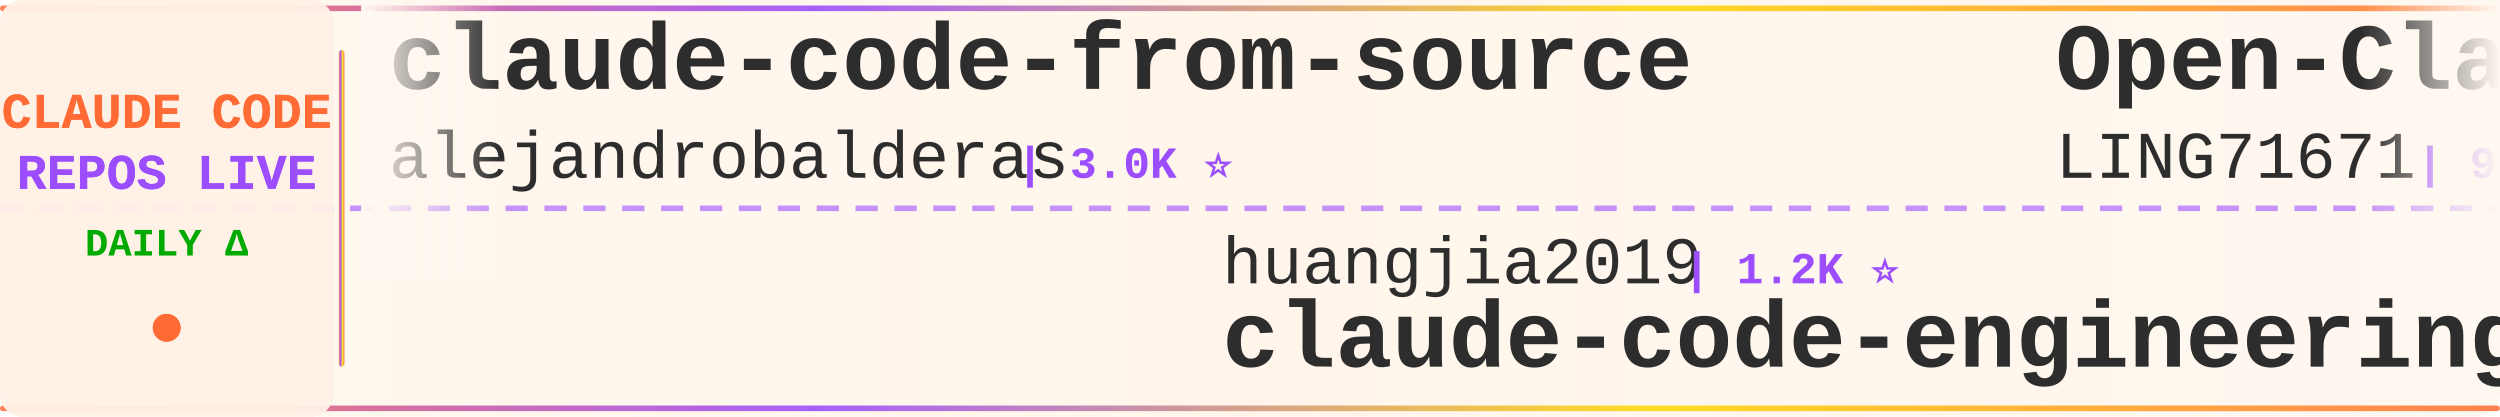
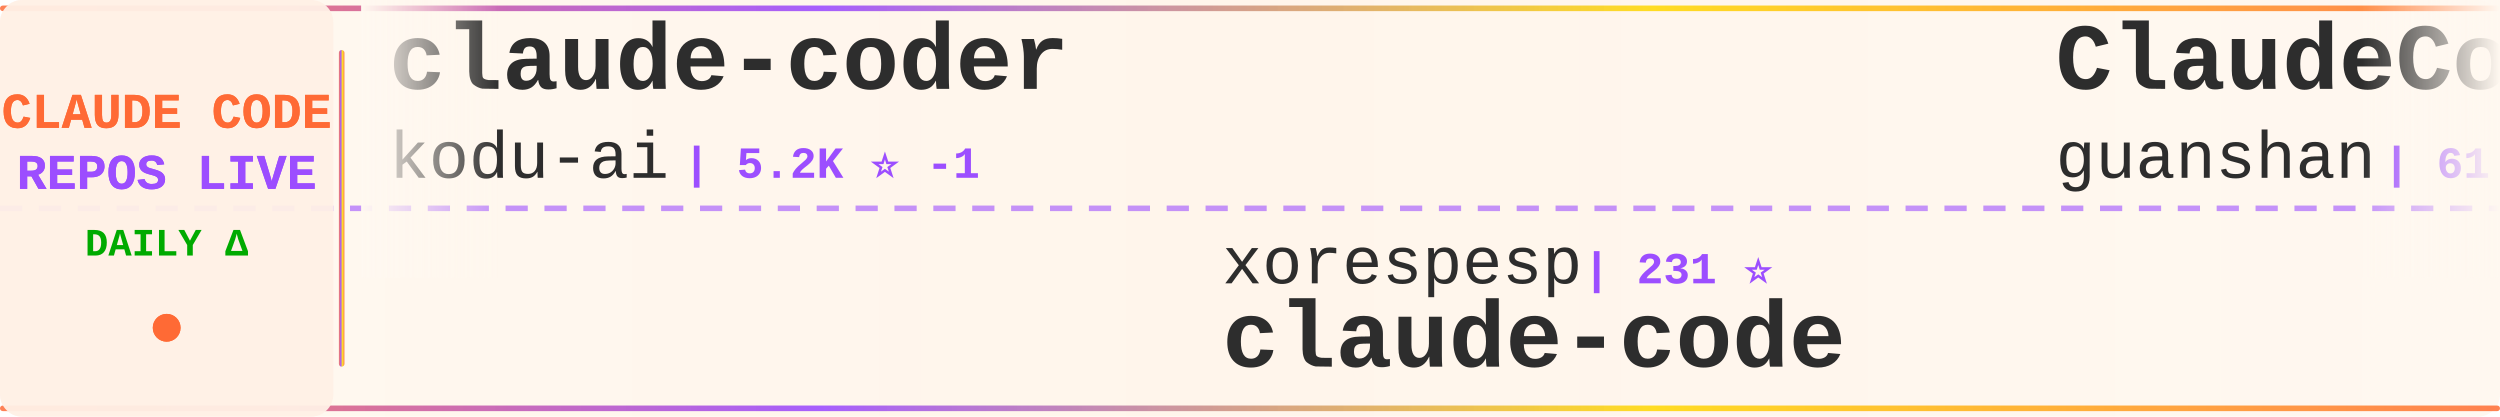
<svg xmlns="http://www.w3.org/2000/svg" width="900" height="150">
  <defs>
    <linearGradient id="tickerBg" x1="0%" y1="0%" x2="100%" y2="0%">
      <stop offset="0%" style="stop-color:#fff8f0;stop-opacity:0.98" />
      <stop offset="50%" style="stop-color:#fff5eb;stop-opacity:1" />
      <stop offset="100%" style="stop-color:#fff8f0;stop-opacity:0.98" />
    </linearGradient>
    <linearGradient id="borderGrad" x1="0%" y1="0%" x2="100%" y2="0%">
      <stop offset="0%" style="stop-color:#FF6B35;stop-opacity:0.85">
        <animate attributeName="stop-opacity" values="0.85;1;0.85" dur="2s" repeatCount="indefinite" />
      </stop>
      <stop offset="33%" style="stop-color:#9C4EFF;stop-opacity:0.9">
        <animate attributeName="stop-opacity" values="0.9;1;0.9" dur="2.2s" repeatCount="indefinite" />
      </stop>
      <stop offset="66%" style="stop-color:#FFD700;stop-opacity:0.85">
        <animate attributeName="stop-opacity" values="0.85;1;0.85" dur="1.8s" repeatCount="indefinite" />
      </stop>
      <stop offset="100%" style="stop-color:#FF6B35;stop-opacity:0.85">
        <animate attributeName="stop-opacity" values="0.85;1;0.85" dur="2s" repeatCount="indefinite" />
      </stop>
    </linearGradient>
    <filter id="textGlow">
      <feGaussianBlur stdDeviation="0.15" result="coloredBlur" />
      <feMerge>
        <feMergeNode in="coloredBlur" />
        <feMergeNode in="SourceGraphic" />
      </feMerge>
    </filter>
    <filter id="metricGlow">
      <feGaussianBlur stdDeviation="0.2" result="coloredBlur" />
      <feMerge>
        <feMergeNode in="coloredBlur" />
        <feMergeNode in="SourceGraphic" />
      </feMerge>
    </filter>
    <linearGradient id="leftFade" x1="0%" y1="0%" x2="100%" y2="0%">
      <stop offset="0%" style="stop-color:#fff8f0;stop-opacity:1" />
      <stop offset="100%" style="stop-color:#fff8f0;stop-opacity:0" />
    </linearGradient>
    <linearGradient id="rightFade" x1="0%" y1="0%" x2="100%" y2="0%">
      <stop offset="0%" style="stop-color:#fff8f0;stop-opacity:0" />
      <stop offset="100%" style="stop-color:#fff8f0;stop-opacity:1" />
    </linearGradient>
  </defs>
  <rect width="900" height="150" fill="url(#tickerBg)" rx="8" />
  <rect x="0" y="2" width="900" height="2" fill="url(#borderGrad)" rx="1" />
  <rect x="0" y="146" width="900" height="2" fill="url(#borderGrad)" rx="1" />
  <line x1="0" y1="75" x2="900" y2="75" stroke="#9C4EFF" stroke-width="2" stroke-dasharray="8 6" opacity="0.6" />
  <rect x="0" y="0" width="120" height="150" fill="#fff0e6" opacity="0.95" rx="8" />
  <text x="60" y="46" font-family="'Courier New', monospace" font-size="18" font-weight="bold" fill="#FF6B35" text-anchor="middle" filter="url(#textGlow)">
    CLAUDE CODE
  </text>
  <text x="60" y="68" font-family="'Courier New', monospace" font-size="18" font-weight="bold" fill="#9C4EFF" text-anchor="middle" filter="url(#textGlow)">
    REPOS LIVE
  </text>
  <text x="60" y="92" font-family="'Courier New', monospace" font-size="14" font-weight="bold" fill="#00aa00" text-anchor="middle">
    DAILY Δ
  </text>
  <circle cx="60" cy="118" r="5" fill="#FF6B35" filter="url(#metricGlow)">
    <animate attributeName="r" values="4;6;4" dur="1.5s" repeatCount="indefinite" />
    <animate attributeName="opacity" values="0.6;1;0.6" dur="1.5s" repeatCount="indefinite" />
  </circle>
  <rect x="122" y="18" width="2" height="114" fill="url(#borderGrad)" rx="1" />
  <clipPath id="tickerClip">
    <rect x="130" y="0" width="770" height="150" />
  </clipPath>
  <g clip-path="url(#tickerClip)">
    <g id="tickerItems">
      <animateTransform attributeName="transform" attributeType="XML" type="translate" from="0 0" to="-3000 0" dur="54s" repeatCount="indefinite" />
      <g transform="translate(0, 0)">
-         <text x="140" y="32" font-family="'Courier New', monospace" font-size="34" font-weight="bold" fill="#2d2d2d">claude-code-from-source</text>
-         <text x="140" y="64" font-family="'Courier New', monospace" font-size="24" font-weight="normal" fill="#2d2d2d" opacity="1.0">alejandrobalderas</text>
-         <text x="366" y="64" font-family="'Courier New', monospace" font-size="16" font-weight="bold" fill="#9C4EFF"> | 3.0K ⭐</text>
+         <text x="140" y="32" font-family="'Courier New', monospace" font-size="34" font-weight="bold" fill="#2d2d2d">claude-coder</text>
+         <text x="140" y="64" font-family="'Courier New', monospace" font-size="24" font-weight="normal" fill="#2d2d2d" opacity="1.0">kodu-ai</text>
+         <text x="246" y="64" font-family="'Courier New', monospace" font-size="16" font-weight="bold" fill="#9C4EFF"> | 5.2K ⭐ -1</text>
      </g>
      <g transform="translate(300, 0)">
-         <text x="140" y="102" font-family="'Courier New', monospace" font-size="24" font-weight="normal" fill="#2d2d2d" opacity="1.0">huangjia2019</text>
-         <text x="306" y="102" font-family="'Courier New', monospace" font-size="16" font-weight="bold" fill="#9C4EFF"> | 1.2K ⭐</text>
-         <text x="140" y="132" font-family="'Courier New', monospace" font-size="34" font-weight="bold" fill="#2d2d2d">claude-code-engineering</text>
+         <text x="140" y="102" font-family="'Courier New', monospace" font-size="24" font-weight="normal" fill="#2d2d2d" opacity="1.0">xorespesp</text>
+         <text x="270" y="102" font-family="'Courier New', monospace" font-size="16" font-weight="bold" fill="#9C4EFF"> | 231 ⭐</text>
+         <text x="140" y="132" font-family="'Courier New', monospace" font-size="34" font-weight="bold" fill="#2d2d2d">claude-code</text>
      </g>
      <g transform="translate(600, 0)">
-         <text x="140" y="32" font-family="'Courier New', monospace" font-size="34" font-weight="bold" fill="#2d2d2d">Open-ClaudeCode</text>
-         <text x="140" y="64" font-family="'Courier New', monospace" font-size="24" font-weight="normal" fill="#2d2d2d" opacity="1.0">LING71671</text>
-         <text x="270" y="64" font-family="'Courier New', monospace" font-size="16" font-weight="bold" fill="#9C4EFF"> | 995 ⭐</text>
+         <text x="140" y="32" font-family="'Courier New', monospace" font-size="34" font-weight="bold" fill="#2d2d2d">ClaudeCode</text>
+         <text x="140" y="64" font-family="'Courier New', monospace" font-size="24" font-weight="normal" fill="#2d2d2d" opacity="1.0">guanshan</text>
+         <text x="258" y="64" font-family="'Courier New', monospace" font-size="16" font-weight="bold" fill="#9C4EFF"> | 61 ⭐</text>
      </g>
      <g transform="translate(900, 0)">
-         <text x="140" y="102" font-family="'Courier New', monospace" font-size="24" font-weight="normal" fill="#2d2d2d" opacity="1.0">affaan-m</text>
-         <text x="258" y="102" font-family="'Courier New', monospace" font-size="16" font-weight="bold" fill="#9C4EFF"> | 307.9K ⭐ +109</text>
-         <text x="140" y="132" font-family="'Courier New', monospace" font-size="34" font-weight="bold" fill="#2d2d2d">ECC</text>
+         <text x="140" y="102" font-family="'Courier New', monospace" font-size="24" font-weight="normal" fill="#2d2d2d" opacity="1.0">ChinaSiro</text>
+         <text x="270" y="102" font-family="'Courier New', monospace" font-size="16" font-weight="bold" fill="#9C4EFF"> | 9.8K ⭐</text>
+         <text x="140" y="132" font-family="'Courier New', monospace" font-size="34" font-weight="bold" fill="#2d2d2d">claude-code-sourcemap</text>
      </g>
      <g transform="translate(1200, 0)">
-         <text x="140" y="32" font-family="'Courier New', monospace" font-size="34" font-weight="bold" fill="#2d2d2d">awesome-claude-code-tool...</text>
-         <text x="140" y="64" font-family="'Courier New', monospace" font-size="24" font-weight="normal" fill="#2d2d2d" opacity="1.0">rohitg00</text>
-         <text x="258" y="64" font-family="'Courier New', monospace" font-size="16" font-weight="bold" fill="#9C4EFF"> | 2.9K ⭐</text>
+         <text x="140" y="32" font-family="'Courier New', monospace" font-size="34" font-weight="bold" fill="#2d2d2d">claude-code-analysis</text>
+         <text x="140" y="64" font-family="'Courier New', monospace" font-size="24" font-weight="normal" fill="#2d2d2d" opacity="1.0">liuup</text>
+         <text x="222" y="64" font-family="'Courier New', monospace" font-size="16" font-weight="bold" fill="#9C4EFF"> | 4.1K ⭐</text>
      </g>
      <g transform="translate(1500, 0)">
-         <text x="140" y="102" font-family="'Courier New', monospace" font-size="24" font-weight="normal" fill="#2d2d2d" opacity="1.0">alex000kim</text>
-         <text x="282" y="102" font-family="'Courier New', monospace" font-size="16" font-weight="bold" fill="#9C4EFF"> | 236 ⭐</text>
+         <text x="140" y="102" font-family="'Courier New', monospace" font-size="24" font-weight="normal" fill="#2d2d2d" opacity="1.0">feiskyer</text>
+         <text x="258" y="102" font-family="'Courier New', monospace" font-size="16" font-weight="bold" fill="#9C4EFF"> | 1.7K ⭐</text>
+         <text x="140" y="132" font-family="'Courier New', monospace" font-size="34" font-weight="bold" fill="#2d2d2d">claude-code-settings</text>
+       </g>
+       <g transform="translate(1800, 0)">
+         <text x="140" y="32" font-family="'Courier New', monospace" font-size="34" font-weight="bold" fill="#2d2d2d">claude-code-prompts</text>
+         <text x="140" y="64" font-family="'Courier New', monospace" font-size="24" font-weight="normal" fill="#2d2d2d" opacity="1.0">repowise-dev</text>
+         <text x="306" y="64" font-family="'Courier New', monospace" font-size="16" font-weight="bold" fill="#9C4EFF"> | 1.2K ⭐</text>
+       </g>
+       <g transform="translate(2100, 0)">
+         <text x="140" y="102" font-family="'Courier New', monospace" font-size="24" font-weight="normal" fill="#2d2d2d" opacity="1.0">oboard</text>
+         <text x="234" y="102" font-family="'Courier New', monospace" font-size="16" font-weight="bold" fill="#9C4EFF"> | 3.3K ⭐ +1</text>
+         <text x="140" y="132" font-family="'Courier New', monospace" font-size="34" font-weight="bold" fill="#2d2d2d">claude-code-rev</text>
+       </g>
+       <g transform="translate(2400, 0)">
+         <text x="140" y="32" font-family="'Courier New', monospace" font-size="34" font-weight="bold" fill="#2d2d2d">my-claude-code-setup</text>
+         <text x="140" y="64" font-family="'Courier New', monospace" font-size="24" font-weight="normal" fill="#2d2d2d" opacity="1.0">centminmod</text>
+         <text x="282" y="64" font-family="'Courier New', monospace" font-size="16" font-weight="bold" fill="#9C4EFF"> | 2.7K ⭐ -2</text>
+       </g>
+       <g transform="translate(2700, 0)">
+         <text x="140" y="102" font-family="'Courier New', monospace" font-size="24" font-weight="normal" fill="#2d2d2d" opacity="1.0">ding113</text>
+         <text x="246" y="102" font-family="'Courier New', monospace" font-size="16" font-weight="bold" fill="#9C4EFF"> | 3.4K ⭐</text>
+         <text x="140" y="132" font-family="'Courier New', monospace" font-size="34" font-weight="bold" fill="#2d2d2d">claude-code-hub</text>
+       </g>
+       <g transform="translate(3000, 0)">
+         <text x="140" y="32" font-family="'Courier New', monospace" font-size="34" font-weight="bold" fill="#2d2d2d">claude-coder</text>
+         <text x="140" y="64" font-family="'Courier New', monospace" font-size="24" font-weight="normal" fill="#2d2d2d" opacity="1.0">kodu-ai</text>
+         <text x="246" y="64" font-family="'Courier New', monospace" font-size="16" font-weight="bold" fill="#9C4EFF"> | 5.2K ⭐ -1</text>
+       </g>
+       <g transform="translate(3300, 0)">
+         <text x="140" y="102" font-family="'Courier New', monospace" font-size="24" font-weight="normal" fill="#2d2d2d" opacity="1.0">xorespesp</text>
+         <text x="270" y="102" font-family="'Courier New', monospace" font-size="16" font-weight="bold" fill="#9C4EFF"> | 231 ⭐</text>
        <text x="140" y="132" font-family="'Courier New', monospace" font-size="34" font-weight="bold" fill="#2d2d2d">claude-code</text>
      </g>
-       <g transform="translate(1800, 0)">
-         <text x="140" y="32" font-family="'Courier New', monospace" font-size="34" font-weight="bold" fill="#2d2d2d">claude-code-guide</text>
-         <text x="140" y="64" font-family="'Courier New', monospace" font-size="24" font-weight="normal" fill="#2d2d2d" opacity="1.0">Cranot</text>
-         <text x="234" y="64" font-family="'Courier New', monospace" font-size="16" font-weight="bold" fill="#9C4EFF"> | 2.9K ⭐</text>
-       </g>
-       <g transform="translate(2100, 0)">
-         <text x="140" y="102" font-family="'Courier New', monospace" font-size="24" font-weight="normal" fill="#2d2d2d" opacity="1.0">freestylefly</text>
-         <text x="306" y="102" font-family="'Courier New', monospace" font-size="16" font-weight="bold" fill="#9C4EFF"> | 133 ⭐</text>
-         <text x="140" y="132" font-family="'Courier New', monospace" font-size="34" font-weight="bold" fill="#2d2d2d">claude-code</text>
-       </g>
-       <g transform="translate(2400, 0)">
-         <text x="140" y="32" font-family="'Courier New', monospace" font-size="34" font-weight="bold" fill="#2d2d2d">claude-code</text>
-         <text x="140" y="64" font-family="'Courier New', monospace" font-size="24" font-weight="normal" fill="#2d2d2d" opacity="1.0">VineeTagarwaL-code</text>
-         <text x="378" y="64" font-family="'Courier New', monospace" font-size="16" font-weight="bold" fill="#9C4EFF"> | 272 ⭐</text>
-       </g>
-       <g transform="translate(2700, 0)">
-         <text x="140" y="102" font-family="'Courier New', monospace" font-size="24" font-weight="normal" fill="#2d2d2d" opacity="1.0">JrCx7scC</text>
-         <text x="258" y="102" font-family="'Courier New', monospace" font-size="16" font-weight="bold" fill="#9C4EFF"> | 377 ⭐</text>
-         <text x="140" y="132" font-family="'Courier New', monospace" font-size="34" font-weight="bold" fill="#2d2d2d">claude-code-source</text>
-       </g>
-       <g transform="translate(3000, 0)">
-         <text x="140" y="32" font-family="'Courier New', monospace" font-size="34" font-weight="bold" fill="#2d2d2d">claude-code-from-source</text>
-         <text x="140" y="64" font-family="'Courier New', monospace" font-size="24" font-weight="normal" fill="#2d2d2d" opacity="1.0">alejandrobalderas</text>
-         <text x="366" y="64" font-family="'Courier New', monospace" font-size="16" font-weight="bold" fill="#9C4EFF"> | 3.0K ⭐</text>
-       </g>
-       <g transform="translate(3300, 0)">
-         <text x="140" y="102" font-family="'Courier New', monospace" font-size="24" font-weight="normal" fill="#2d2d2d" opacity="1.0">huangjia2019</text>
-         <text x="306" y="102" font-family="'Courier New', monospace" font-size="16" font-weight="bold" fill="#9C4EFF"> | 1.2K ⭐</text>
-         <text x="140" y="132" font-family="'Courier New', monospace" font-size="34" font-weight="bold" fill="#2d2d2d">claude-code-engineering</text>
-       </g>
      <g transform="translate(3600, 0)">
-         <text x="140" y="32" font-family="'Courier New', monospace" font-size="34" font-weight="bold" fill="#2d2d2d">Open-ClaudeCode</text>
-         <text x="140" y="64" font-family="'Courier New', monospace" font-size="24" font-weight="normal" fill="#2d2d2d" opacity="1.0">LING71671</text>
-         <text x="270" y="64" font-family="'Courier New', monospace" font-size="16" font-weight="bold" fill="#9C4EFF"> | 995 ⭐</text>
+         <text x="140" y="32" font-family="'Courier New', monospace" font-size="34" font-weight="bold" fill="#2d2d2d">ClaudeCode</text>
+         <text x="140" y="64" font-family="'Courier New', monospace" font-size="24" font-weight="normal" fill="#2d2d2d" opacity="1.0">guanshan</text>
+         <text x="258" y="64" font-family="'Courier New', monospace" font-size="16" font-weight="bold" fill="#9C4EFF"> | 61 ⭐</text>
      </g>
      <g transform="translate(3900, 0)">
-         <text x="140" y="102" font-family="'Courier New', monospace" font-size="24" font-weight="normal" fill="#2d2d2d" opacity="1.0">affaan-m</text>
-         <text x="258" y="102" font-family="'Courier New', monospace" font-size="16" font-weight="bold" fill="#9C4EFF"> | 307.9K ⭐ +109</text>
-         <text x="140" y="132" font-family="'Courier New', monospace" font-size="34" font-weight="bold" fill="#2d2d2d">ECC</text>
+         <text x="140" y="102" font-family="'Courier New', monospace" font-size="24" font-weight="normal" fill="#2d2d2d" opacity="1.0">ChinaSiro</text>
+         <text x="270" y="102" font-family="'Courier New', monospace" font-size="16" font-weight="bold" fill="#9C4EFF"> | 9.8K ⭐</text>
+         <text x="140" y="132" font-family="'Courier New', monospace" font-size="34" font-weight="bold" fill="#2d2d2d">claude-code-sourcemap</text>
      </g>
    </g>
  </g>
  <rect x="130" y="0" width="50" height="100" fill="url(#leftFade)" />
  <rect x="850" y="0" width="50" height="100" fill="url(#rightFade)" />
</svg>
